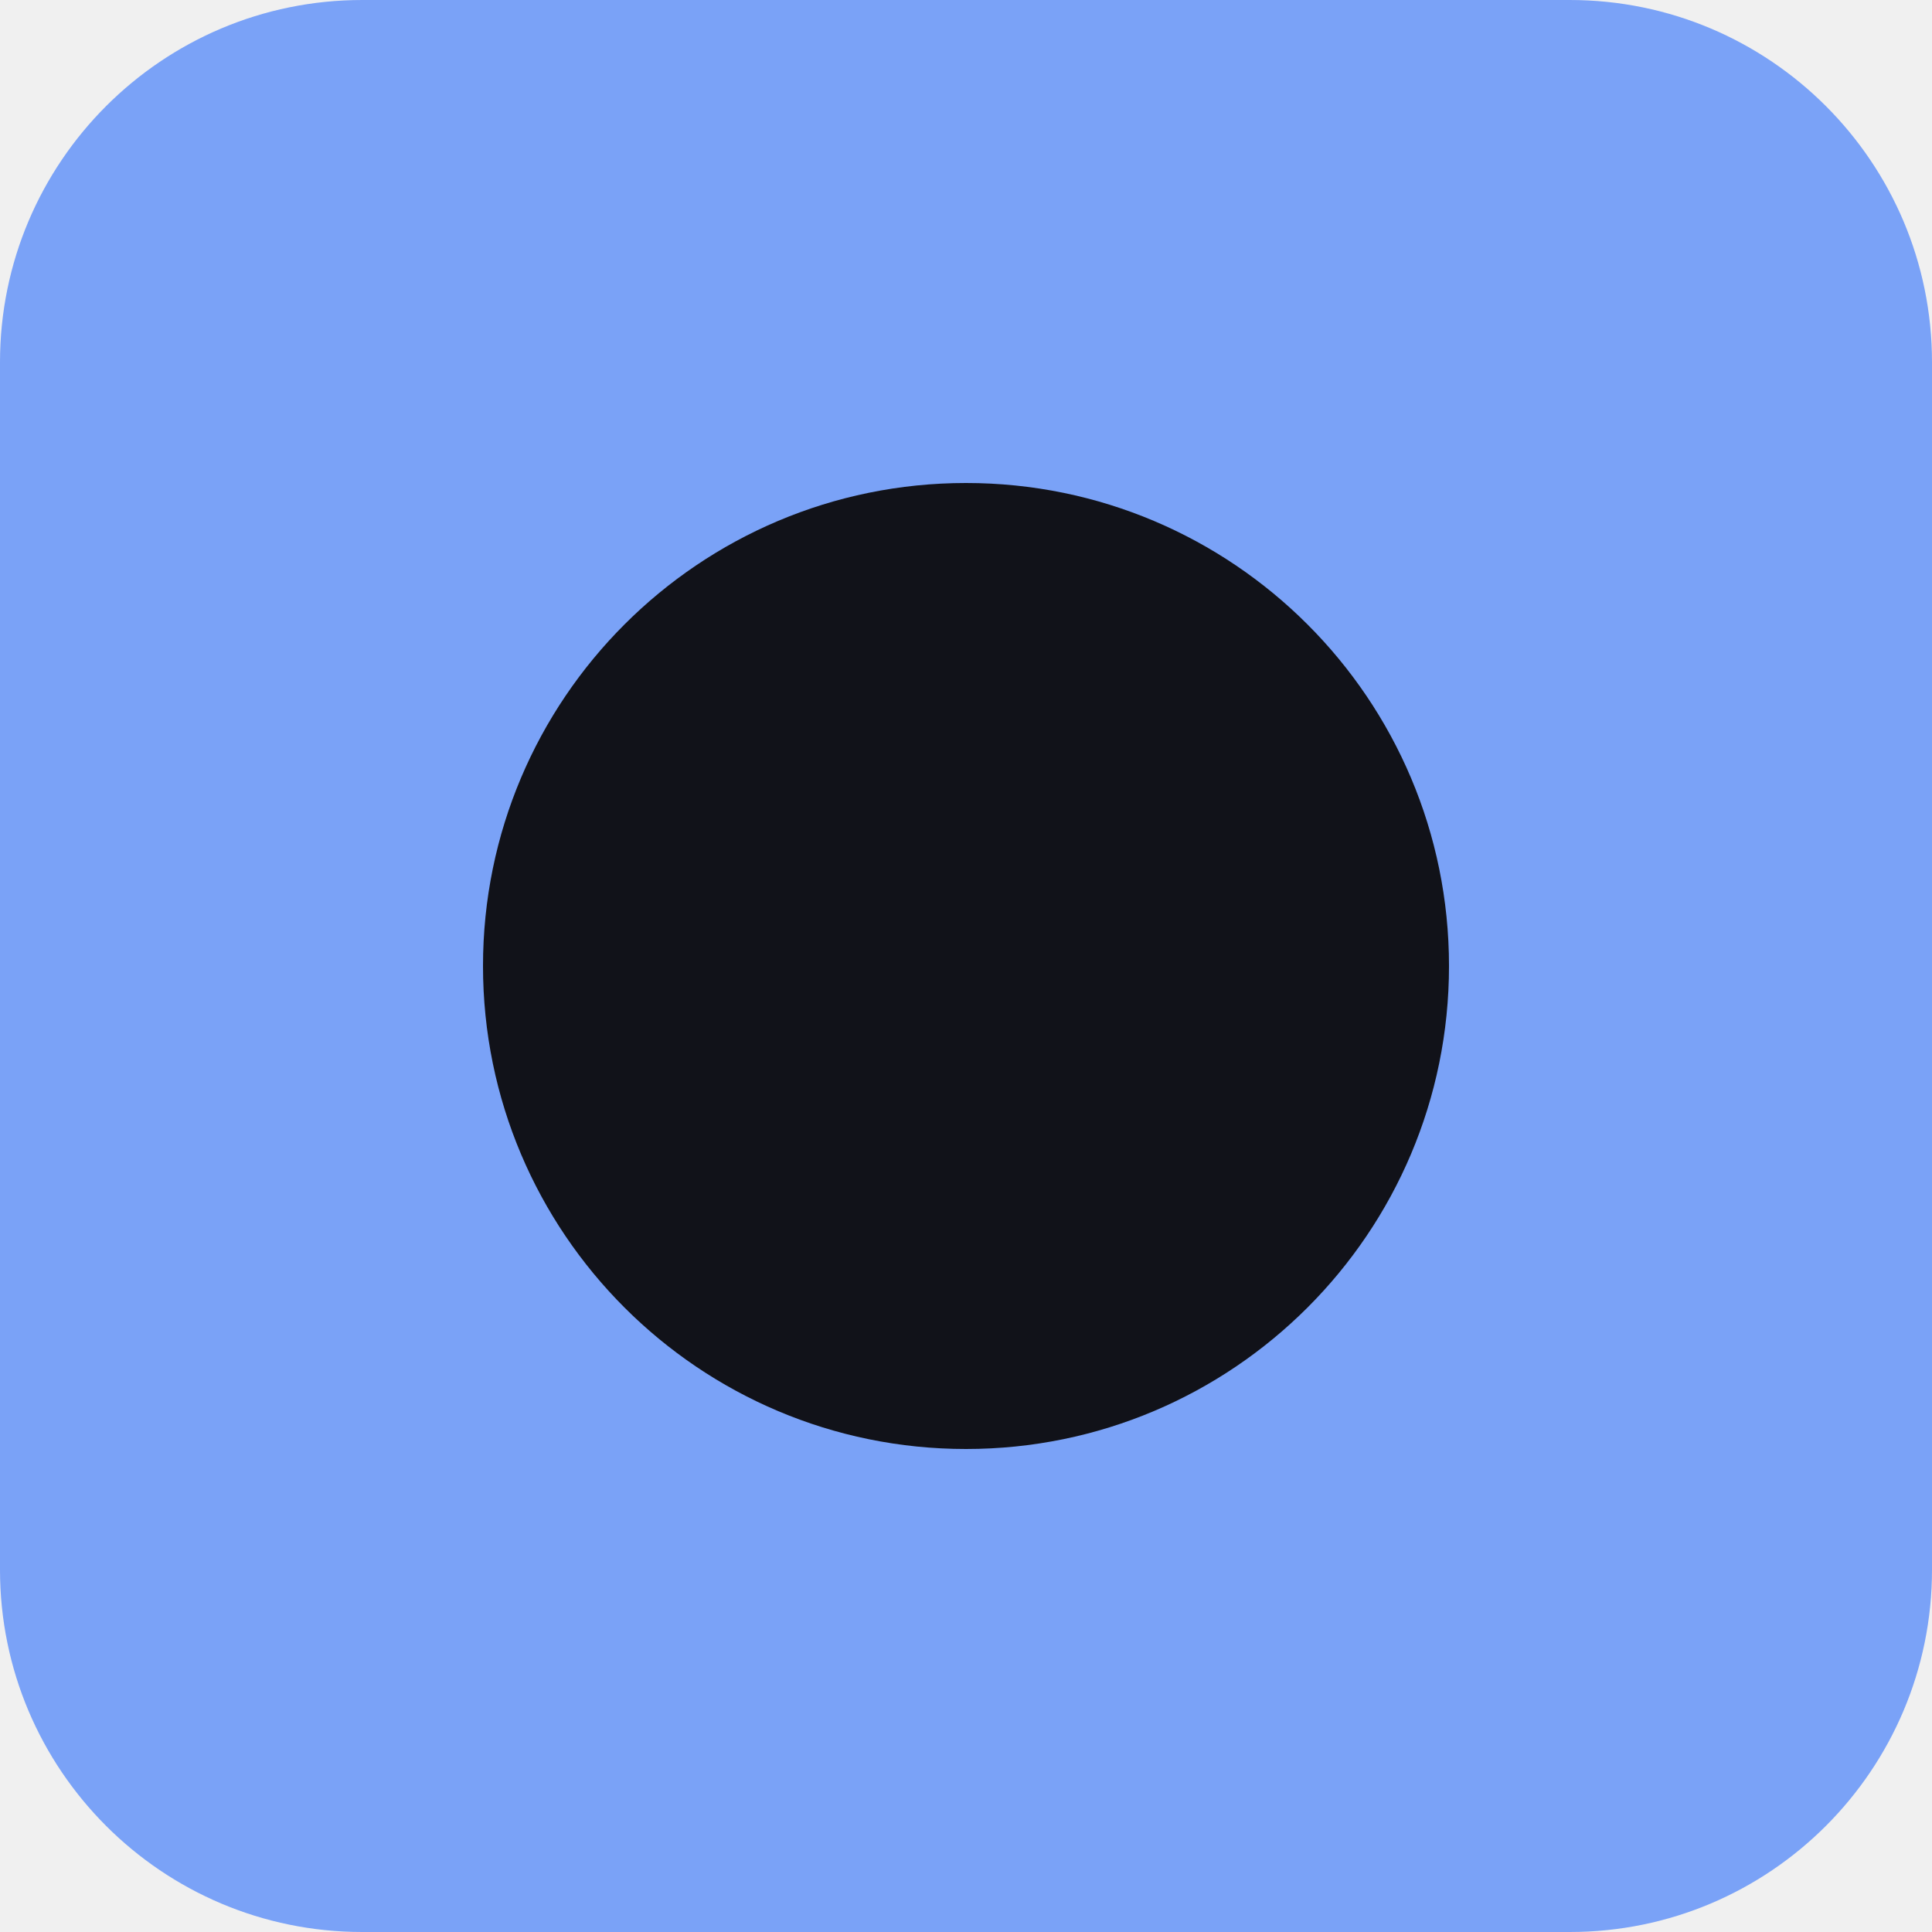
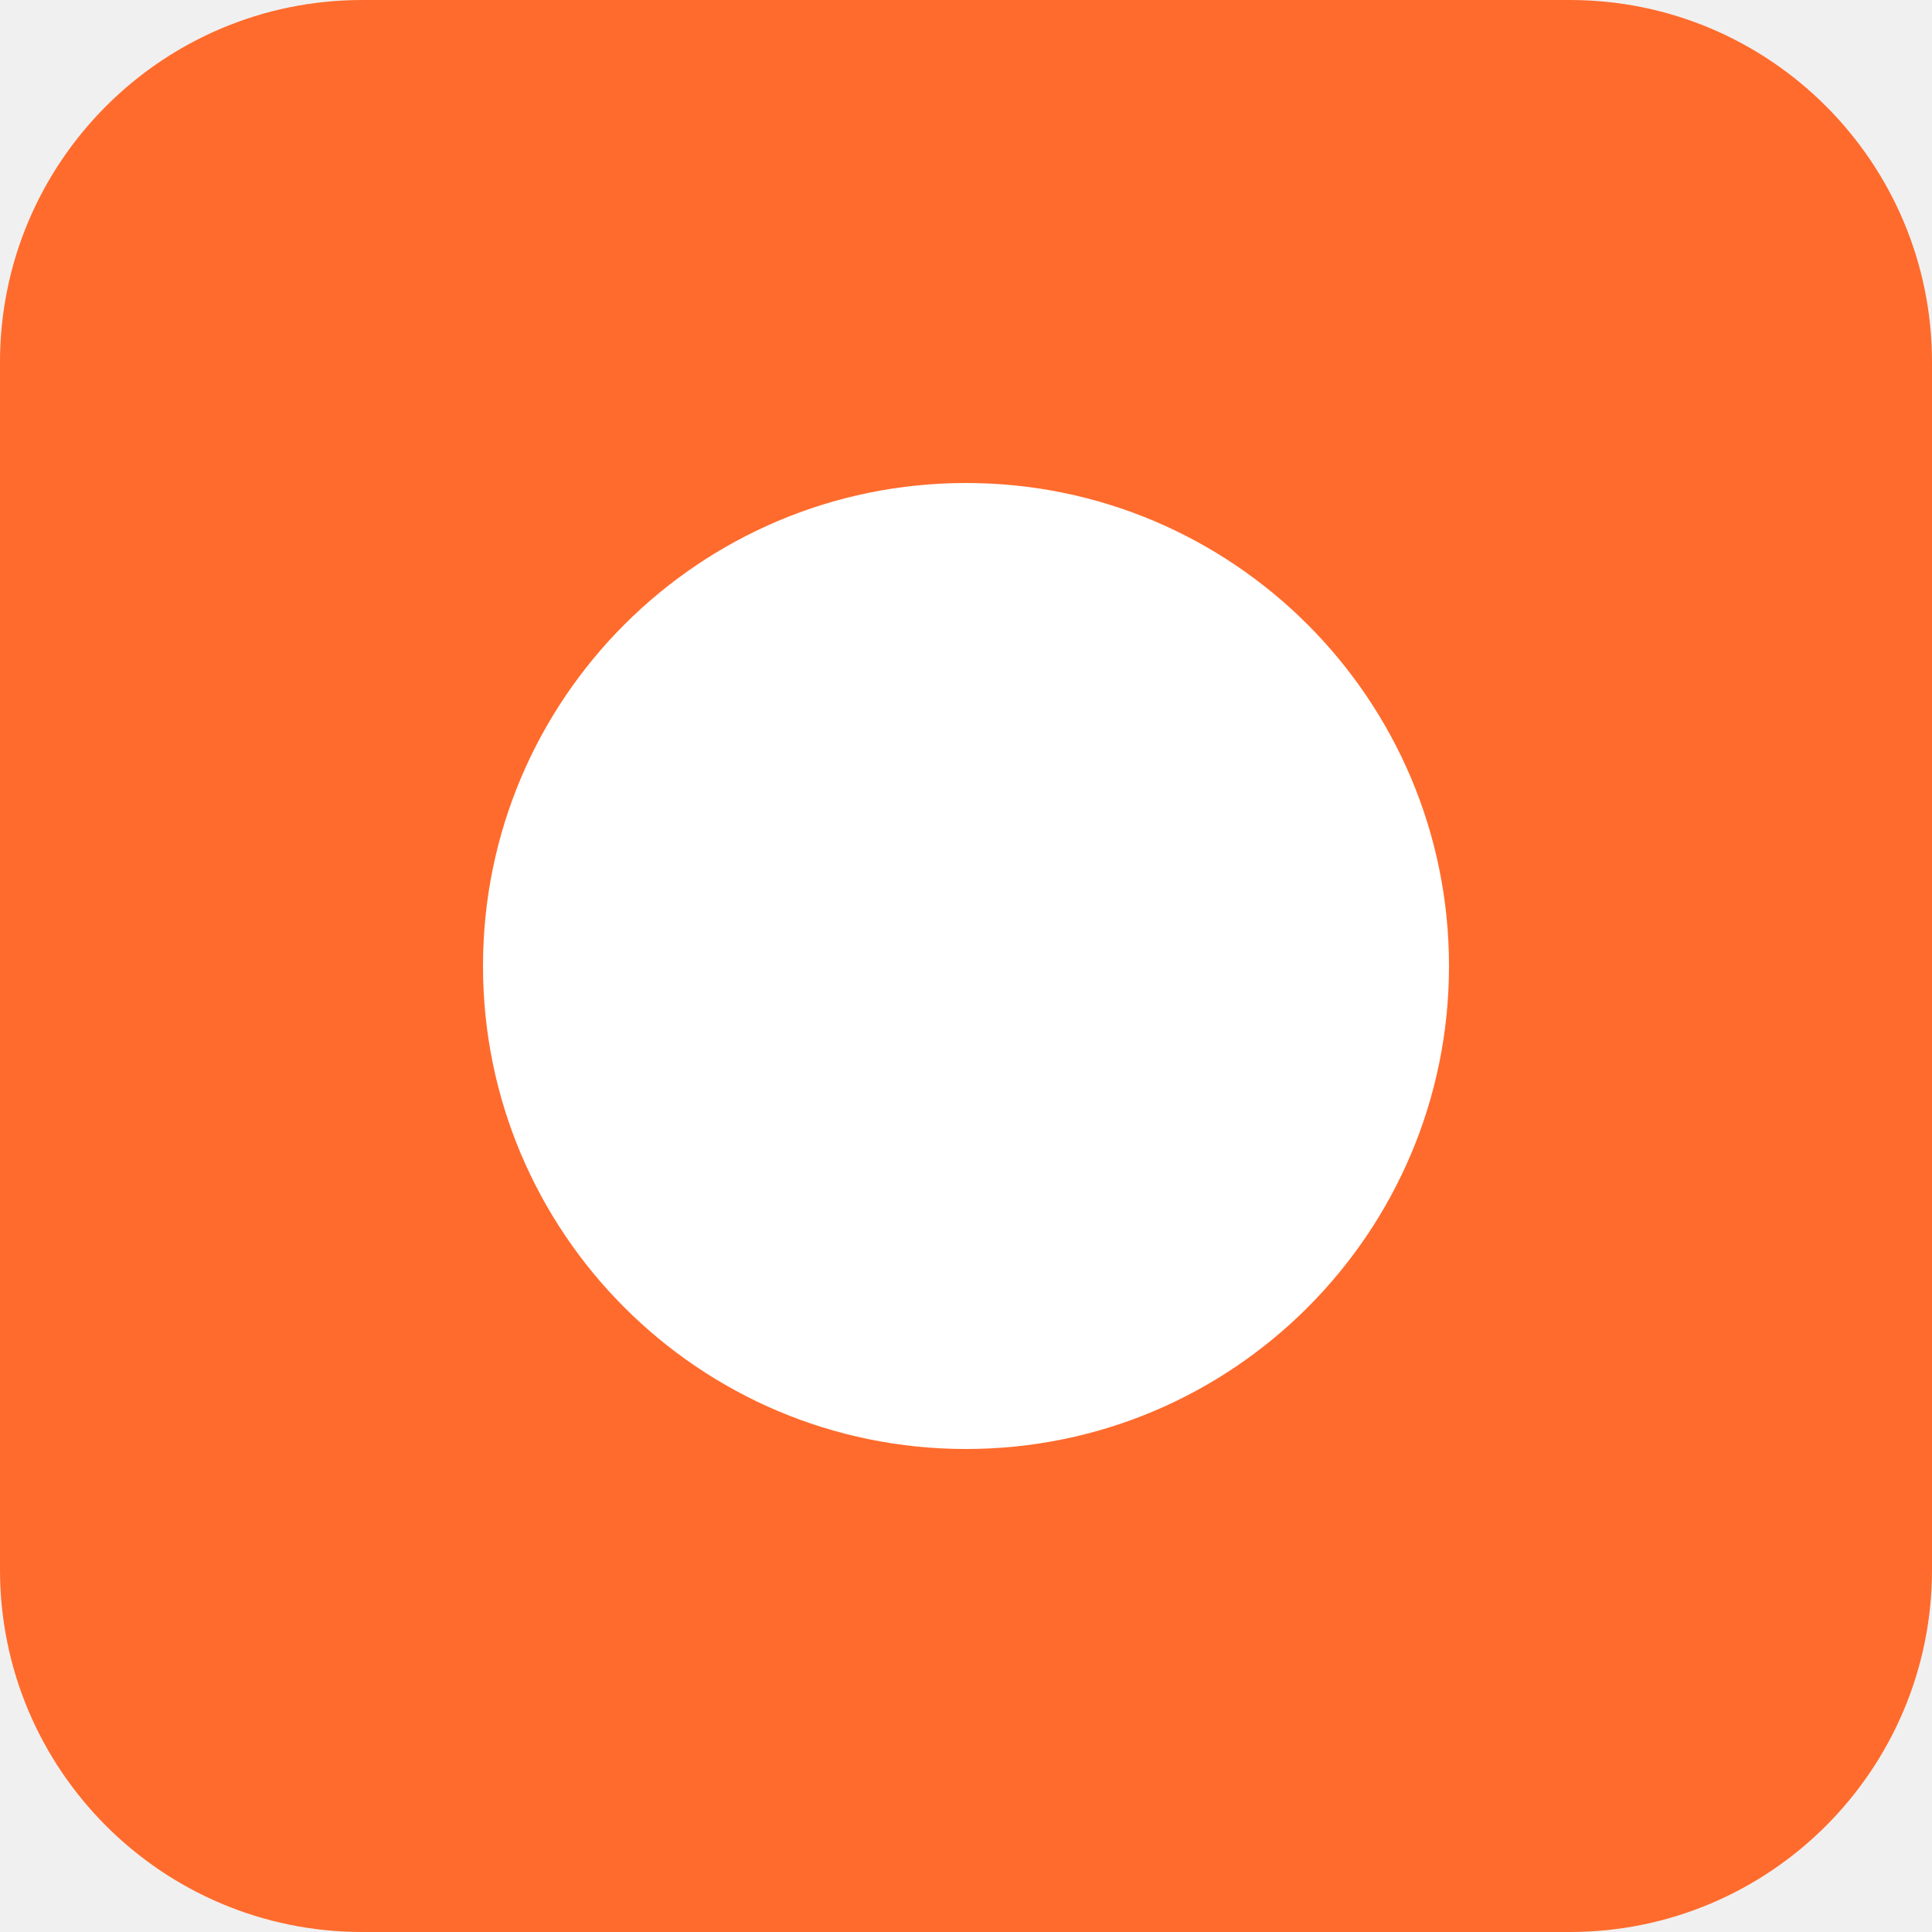
<svg xmlns="http://www.w3.org/2000/svg" viewBox="0 0 32 32" width="32" height="32">
-   <rect width="32" height="32" rx="6" fill="#7aa2f7" />
-   <circle cx="16" cy="16" r="8" fill="#111219" />
+   <rect width="32" height="32" rx="6" fill="#ff6b2c" />
+   <circle cx="16" cy="16" r="8" fill="#ffffff" />
</svg>
